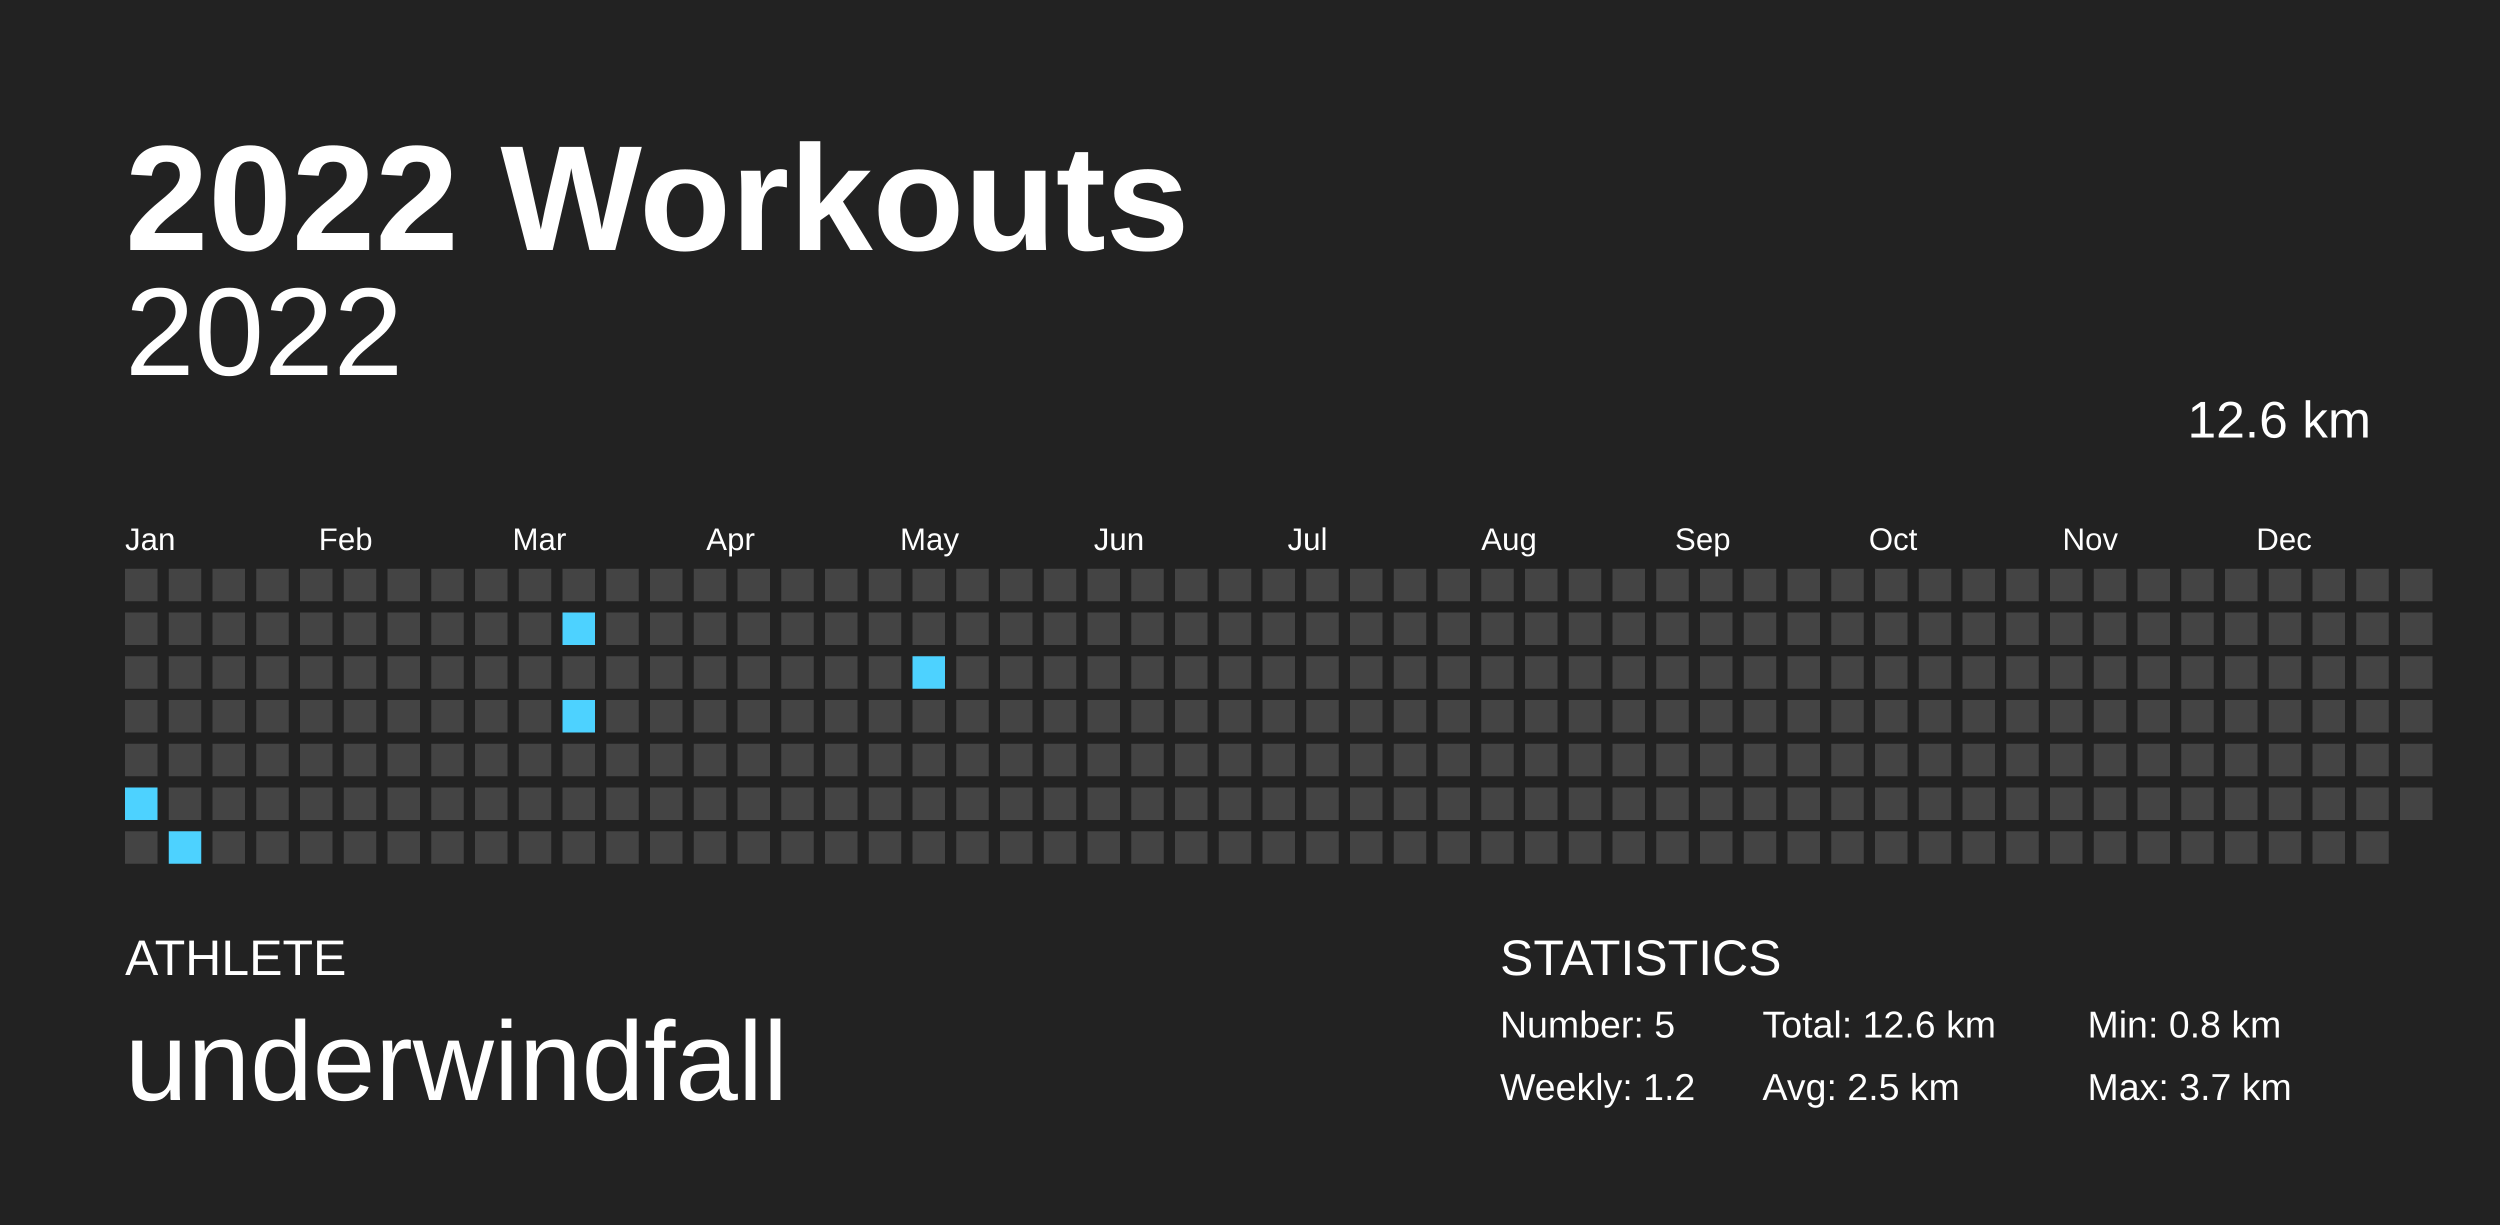
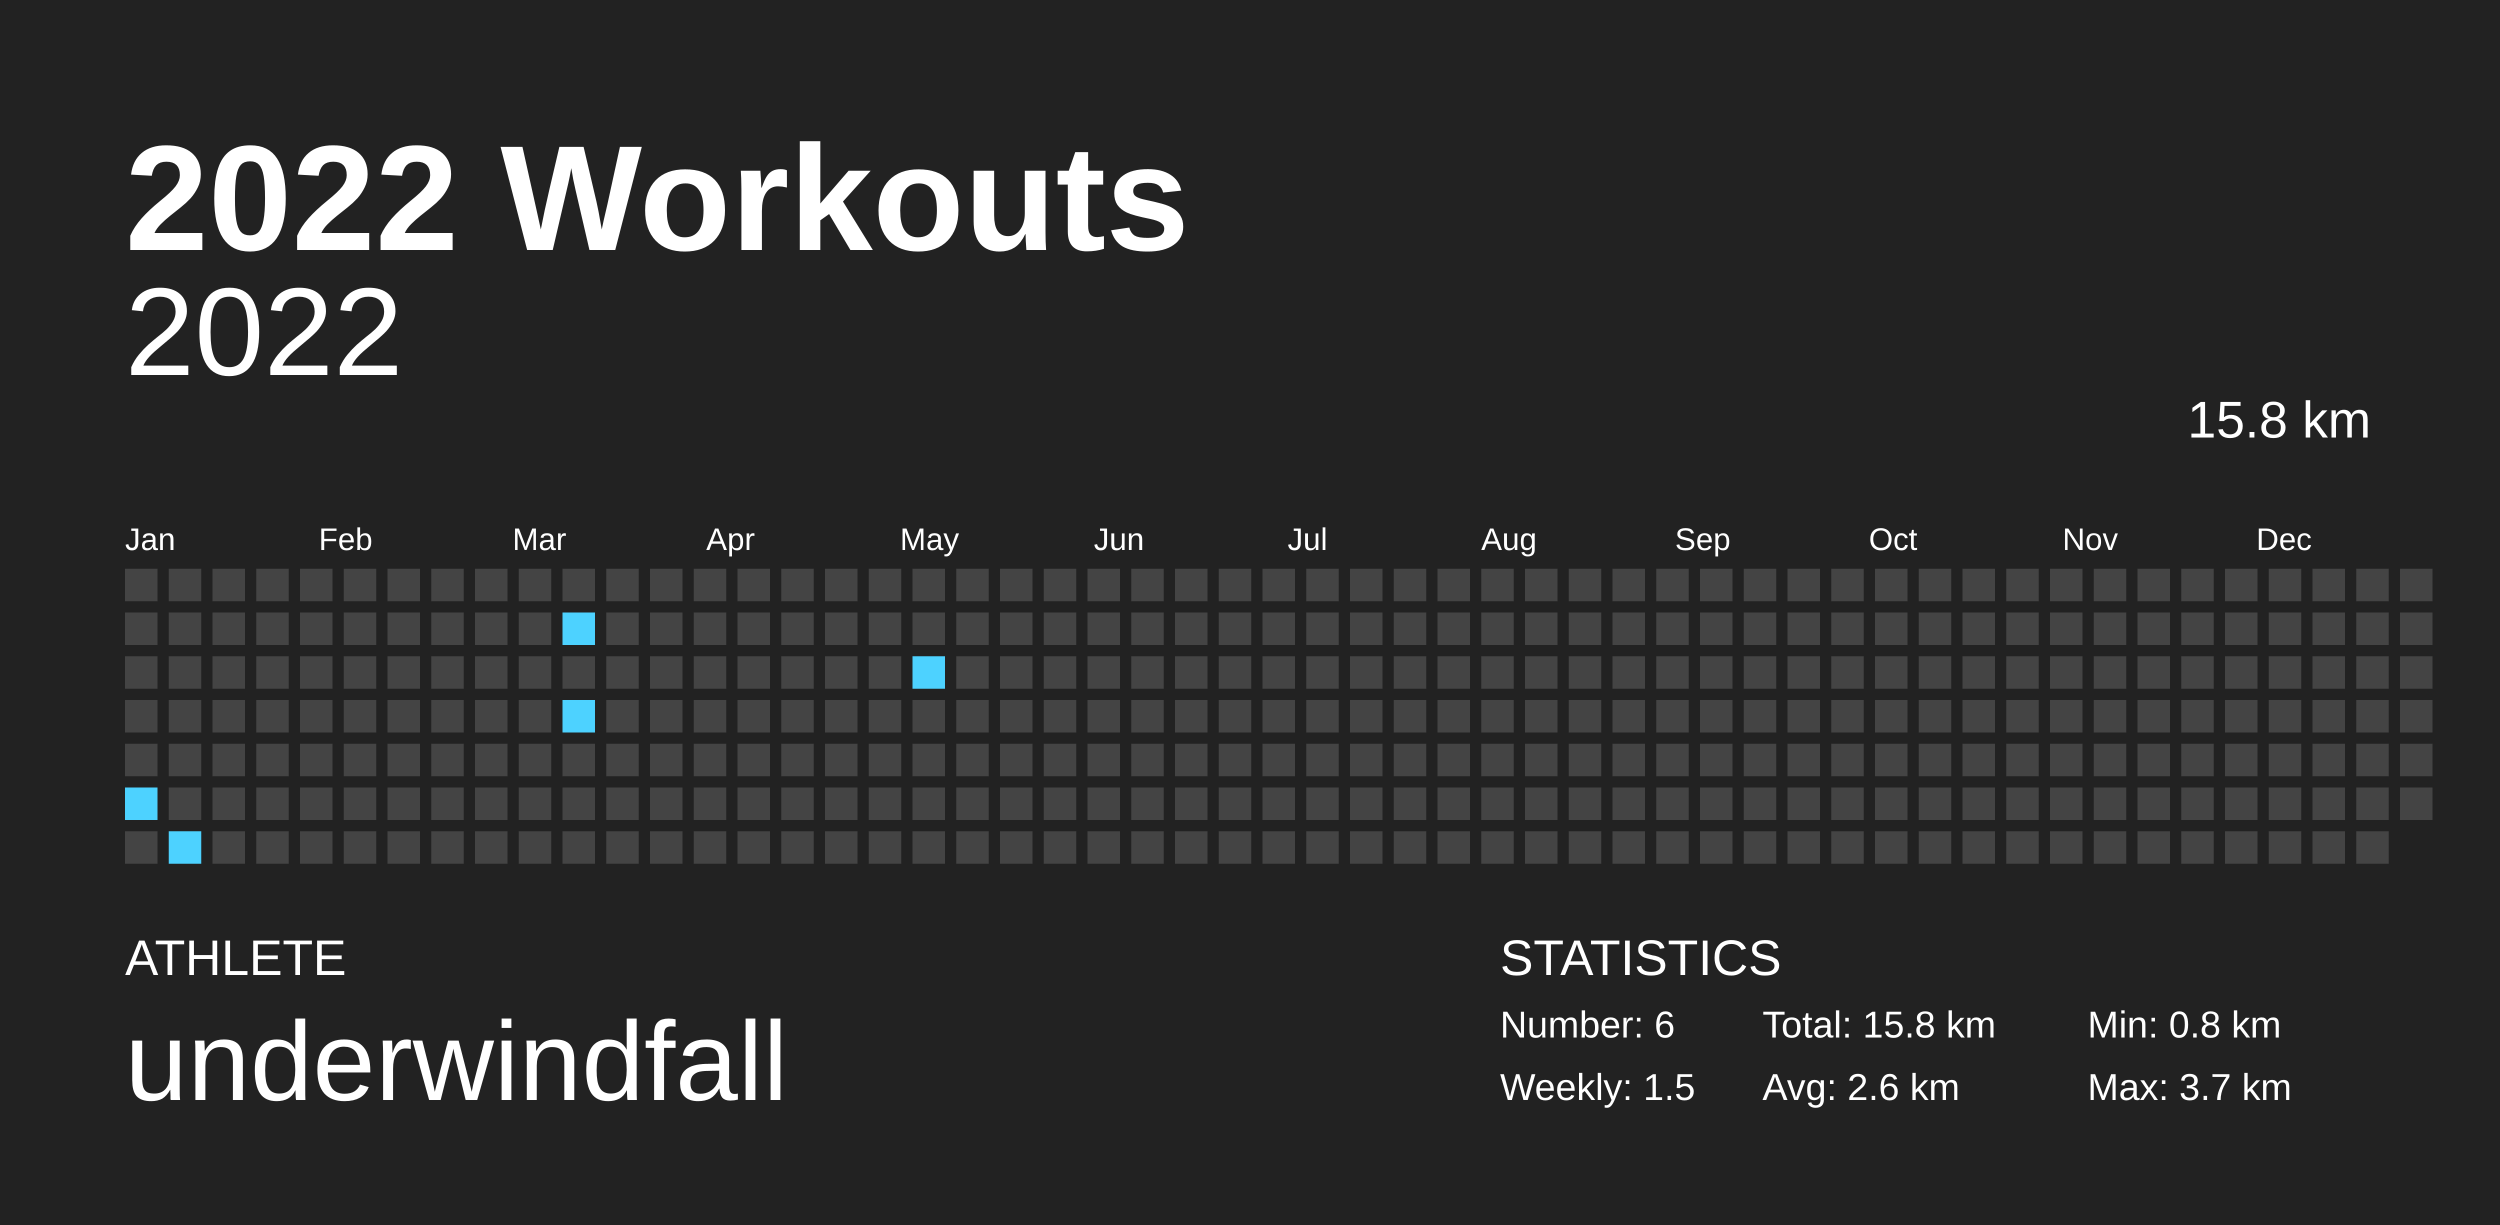
<svg xmlns="http://www.w3.org/2000/svg" baseProfile="full" height="98mm" version="1.1" viewBox="0,0,200,98" width="200mm">
  <defs />
  <rect fill="#222222" height="98" width="200" x="0" y="0" />
  <text fill="#FFFFFF" style="font-size:12px; font-family:Arial; font-weight:bold;" x="10" y="20">2022 Workouts</text>
  <text fill="#FFFFFF" style="font-size:4px; font-family:Arial" x="10" y="78">ATHLETE</text>
  <text fill="#FFFFFF" style="font-size:9px; font-family:Arial" x="10" y="88">underwindfall</text>
  <text fill="#FFFFFF" style="font-size:4px; font-family:Arial" x="120" y="78">STATISTICS</text>
-   <text fill="#FFFFFF" style="font-size:3px; font-family:Arial" x="120" y="83">Number: 5</text>
-   <text fill="#FFFFFF" style="font-size:3px; font-family:Arial" x="120" y="88">Weekly: 1.2</text>
-   <text fill="#FFFFFF" style="font-size:3px; font-family:Arial" x="141" y="83">Total: 12.6 km</text>
-   <text fill="#FFFFFF" style="font-size:3px; font-family:Arial" x="141" y="88">Avg: 2.5 km</text>
+   <text fill="#FFFFFF" style="font-size:3px; font-family:Arial" x="120" y="83">Number: 6</text>
+   <text fill="#FFFFFF" style="font-size:3px; font-family:Arial" x="120" y="88">Weekly: 1.5</text>
+   <text fill="#FFFFFF" style="font-size:3px; font-family:Arial" x="141" y="83">Total: 15.8 km</text>
+   <text fill="#FFFFFF" style="font-size:3px; font-family:Arial" x="141" y="88">Avg: 2.6 km</text>
  <text fill="#FFFFFF" style="font-size:3px; font-family:Arial" x="167" y="83">Min: 0.8 km</text>
  <text fill="#FFFFFF" style="font-size:3px; font-family:Arial" x="167" y="88">Max: 3.7 km</text>
  <text alignment-baseline="hanging" fill="#FFFFFF" style="font-size:10.0px; font-family:Arial;" x="10" y="30">2022</text>
-   <text alignment-baseline="hanging" fill="#FFFFFF" style="font-size:4.125px; font-family:Arial;" x="175" y="35">12.6 km</text>
+   <text alignment-baseline="hanging" fill="#FFFFFF" style="font-size:4.125px; font-family:Arial;" x="175" y="35">15.8 km</text>
  <text fill="#FFFFFF" style="font-size:2.5px; font-family:Arial" x="10.0" y="44">Jan</text>
  <text fill="#FFFFFF" style="font-size:2.5px; font-family:Arial" x="25.5" y="44">Feb</text>
  <text fill="#FFFFFF" style="font-size:2.5px; font-family:Arial" x="41.0" y="44">Mar</text>
  <text fill="#FFFFFF" style="font-size:2.5px; font-family:Arial" x="56.5" y="44">Apr</text>
  <text fill="#FFFFFF" style="font-size:2.5px; font-family:Arial" x="72.0" y="44">May</text>
  <text fill="#FFFFFF" style="font-size:2.5px; font-family:Arial" x="87.5" y="44">Jun</text>
  <text fill="#FFFFFF" style="font-size:2.5px; font-family:Arial" x="103.0" y="44">Jul</text>
  <text fill="#FFFFFF" style="font-size:2.5px; font-family:Arial" x="118.5" y="44">Aug</text>
  <text fill="#FFFFFF" style="font-size:2.5px; font-family:Arial" x="134.0" y="44">Sep</text>
  <text fill="#FFFFFF" style="font-size:2.5px; font-family:Arial" x="149.5" y="44">Oct</text>
  <text fill="#FFFFFF" style="font-size:2.5px; font-family:Arial" x="165.0" y="44">Nov</text>
  <text fill="#FFFFFF" style="font-size:2.5px; font-family:Arial" x="180.5" y="44">Dec</text>
  <rect fill="#444444" height="2.6" width="2.6" x="10.0" y="45.5" />
  <rect fill="#444444" height="2.6" width="2.6" x="10.0" y="49.0" />
  <rect fill="#444444" height="2.6" width="2.6" x="10.0" y="52.5" />
  <rect fill="#444444" height="2.6" width="2.6" x="10.0" y="56.0" />
  <rect fill="#444444" height="2.6" width="2.6" x="10.0" y="59.5" />
  <rect fill="#4dd2ff" height="2.6" width="2.6" x="10.0" y="63.0" />
  <rect fill="#444444" height="2.6" width="2.6" x="10.0" y="66.5" />
  <rect fill="#444444" height="2.6" width="2.6" x="13.5" y="45.5" />
  <rect fill="#444444" height="2.6" width="2.6" x="13.5" y="49.0" />
  <rect fill="#444444" height="2.6" width="2.6" x="13.5" y="52.5" />
  <rect fill="#444444" height="2.6" width="2.6" x="13.5" y="56.0" />
  <rect fill="#444444" height="2.6" width="2.6" x="13.5" y="59.5" />
  <rect fill="#444444" height="2.6" width="2.6" x="13.5" y="63.0" />
  <rect fill="#4dd2ff" height="2.6" width="2.6" x="13.5" y="66.5" />
  <rect fill="#444444" height="2.6" width="2.6" x="17.0" y="45.5" />
  <rect fill="#444444" height="2.6" width="2.6" x="17.0" y="49.0" />
  <rect fill="#444444" height="2.6" width="2.6" x="17.0" y="52.5" />
  <rect fill="#444444" height="2.6" width="2.6" x="17.0" y="56.0" />
  <rect fill="#444444" height="2.6" width="2.6" x="17.0" y="59.5" />
  <rect fill="#444444" height="2.6" width="2.6" x="17.0" y="63.0" />
  <rect fill="#444444" height="2.6" width="2.6" x="17.0" y="66.5" />
  <rect fill="#444444" height="2.6" width="2.6" x="20.5" y="45.5" />
  <rect fill="#444444" height="2.6" width="2.6" x="20.5" y="49.0" />
  <rect fill="#444444" height="2.6" width="2.6" x="20.5" y="52.5" />
  <rect fill="#444444" height="2.6" width="2.6" x="20.5" y="56.0" />
  <rect fill="#444444" height="2.6" width="2.6" x="20.5" y="59.5" />
  <rect fill="#444444" height="2.6" width="2.6" x="20.5" y="63.0" />
  <rect fill="#444444" height="2.6" width="2.6" x="20.5" y="66.5" />
  <rect fill="#444444" height="2.6" width="2.6" x="24.0" y="45.5" />
  <rect fill="#444444" height="2.6" width="2.6" x="24.0" y="49.0" />
  <rect fill="#444444" height="2.6" width="2.6" x="24.0" y="52.5" />
  <rect fill="#444444" height="2.6" width="2.6" x="24.0" y="56.0" />
  <rect fill="#444444" height="2.6" width="2.6" x="24.0" y="59.5" />
  <rect fill="#444444" height="2.6" width="2.6" x="24.0" y="63.0" />
  <rect fill="#444444" height="2.6" width="2.6" x="24.0" y="66.5" />
  <rect fill="#444444" height="2.6" width="2.6" x="27.5" y="45.5" />
  <rect fill="#444444" height="2.6" width="2.6" x="27.5" y="49.0" />
  <rect fill="#444444" height="2.6" width="2.6" x="27.5" y="52.5" />
  <rect fill="#444444" height="2.6" width="2.6" x="27.5" y="56.0" />
  <rect fill="#444444" height="2.6" width="2.6" x="27.5" y="59.5" />
  <rect fill="#444444" height="2.6" width="2.6" x="27.5" y="63.0" />
  <rect fill="#444444" height="2.6" width="2.6" x="27.5" y="66.5" />
  <rect fill="#444444" height="2.6" width="2.6" x="31.0" y="45.5" />
  <rect fill="#444444" height="2.6" width="2.6" x="31.0" y="49.0" />
  <rect fill="#444444" height="2.6" width="2.6" x="31.0" y="52.5" />
  <rect fill="#444444" height="2.6" width="2.6" x="31.0" y="56.0" />
  <rect fill="#444444" height="2.6" width="2.6" x="31.0" y="59.5" />
  <rect fill="#444444" height="2.6" width="2.6" x="31.0" y="63.0" />
  <rect fill="#444444" height="2.6" width="2.6" x="31.0" y="66.5" />
  <rect fill="#444444" height="2.6" width="2.6" x="34.5" y="45.5" />
  <rect fill="#444444" height="2.6" width="2.6" x="34.5" y="49.0" />
  <rect fill="#444444" height="2.6" width="2.6" x="34.5" y="52.5" />
  <rect fill="#444444" height="2.6" width="2.6" x="34.5" y="56.0" />
  <rect fill="#444444" height="2.6" width="2.6" x="34.5" y="59.5" />
  <rect fill="#444444" height="2.6" width="2.6" x="34.5" y="63.0" />
  <rect fill="#444444" height="2.6" width="2.6" x="34.5" y="66.5" />
  <rect fill="#444444" height="2.6" width="2.6" x="38.0" y="45.5" />
  <rect fill="#444444" height="2.6" width="2.6" x="38.0" y="49.0" />
  <rect fill="#444444" height="2.6" width="2.6" x="38.0" y="52.5" />
  <rect fill="#444444" height="2.6" width="2.6" x="38.0" y="56.0" />
  <rect fill="#444444" height="2.6" width="2.6" x="38.0" y="59.5" />
  <rect fill="#444444" height="2.6" width="2.6" x="38.0" y="63.0" />
  <rect fill="#444444" height="2.6" width="2.6" x="38.0" y="66.5" />
  <rect fill="#444444" height="2.6" width="2.6" x="41.5" y="45.5" />
  <rect fill="#444444" height="2.6" width="2.6" x="41.5" y="49.0" />
  <rect fill="#444444" height="2.6" width="2.6" x="41.5" y="52.5" />
  <rect fill="#444444" height="2.6" width="2.6" x="41.5" y="56.0" />
  <rect fill="#444444" height="2.6" width="2.6" x="41.5" y="59.5" />
  <rect fill="#444444" height="2.6" width="2.6" x="41.5" y="63.0" />
  <rect fill="#444444" height="2.6" width="2.6" x="41.5" y="66.5" />
  <rect fill="#444444" height="2.6" width="2.6" x="45.0" y="45.5" />
  <rect fill="#4dd2ff" height="2.6" width="2.6" x="45.0" y="49.0" />
  <rect fill="#444444" height="2.6" width="2.6" x="45.0" y="52.5" />
  <rect fill="#4dd2ff" height="2.6" width="2.6" x="45.0" y="56.0" />
  <rect fill="#444444" height="2.6" width="2.6" x="45.0" y="59.5" />
  <rect fill="#444444" height="2.6" width="2.6" x="45.0" y="63.0" />
  <rect fill="#444444" height="2.6" width="2.6" x="45.0" y="66.5" />
  <rect fill="#444444" height="2.6" width="2.6" x="48.5" y="45.5" />
  <rect fill="#444444" height="2.6" width="2.6" x="48.5" y="49.0" />
  <rect fill="#444444" height="2.6" width="2.6" x="48.5" y="52.5" />
  <rect fill="#444444" height="2.6" width="2.6" x="48.5" y="56.0" />
  <rect fill="#444444" height="2.6" width="2.6" x="48.5" y="59.5" />
  <rect fill="#444444" height="2.6" width="2.6" x="48.5" y="63.0" />
  <rect fill="#444444" height="2.6" width="2.6" x="48.5" y="66.5" />
  <rect fill="#444444" height="2.6" width="2.6" x="52.0" y="45.5" />
  <rect fill="#444444" height="2.6" width="2.6" x="52.0" y="49.0" />
  <rect fill="#444444" height="2.6" width="2.6" x="52.0" y="52.5" />
  <rect fill="#444444" height="2.6" width="2.6" x="52.0" y="56.0" />
  <rect fill="#444444" height="2.6" width="2.6" x="52.0" y="59.5" />
  <rect fill="#444444" height="2.6" width="2.6" x="52.0" y="63.0" />
  <rect fill="#444444" height="2.6" width="2.6" x="52.0" y="66.5" />
  <rect fill="#444444" height="2.6" width="2.6" x="55.5" y="45.5" />
  <rect fill="#444444" height="2.6" width="2.6" x="55.5" y="49.0" />
  <rect fill="#444444" height="2.6" width="2.6" x="55.5" y="52.5" />
  <rect fill="#444444" height="2.6" width="2.6" x="55.5" y="56.0" />
  <rect fill="#444444" height="2.6" width="2.6" x="55.5" y="59.5" />
  <rect fill="#444444" height="2.6" width="2.6" x="55.5" y="63.0" />
  <rect fill="#444444" height="2.6" width="2.6" x="55.5" y="66.5" />
  <rect fill="#444444" height="2.6" width="2.6" x="59.0" y="45.5" />
  <rect fill="#444444" height="2.6" width="2.6" x="59.0" y="49.0" />
  <rect fill="#444444" height="2.6" width="2.6" x="59.0" y="52.5" />
  <rect fill="#444444" height="2.6" width="2.6" x="59.0" y="56.0" />
  <rect fill="#444444" height="2.6" width="2.6" x="59.0" y="59.5" />
  <rect fill="#444444" height="2.6" width="2.6" x="59.0" y="63.0" />
  <rect fill="#444444" height="2.6" width="2.6" x="59.0" y="66.5" />
  <rect fill="#444444" height="2.6" width="2.6" x="62.5" y="45.5" />
  <rect fill="#444444" height="2.6" width="2.6" x="62.5" y="49.0" />
  <rect fill="#444444" height="2.6" width="2.6" x="62.5" y="52.5" />
  <rect fill="#444444" height="2.6" width="2.6" x="62.5" y="56.0" />
  <rect fill="#444444" height="2.6" width="2.6" x="62.5" y="59.5" />
  <rect fill="#444444" height="2.6" width="2.6" x="62.5" y="63.0" />
  <rect fill="#444444" height="2.6" width="2.6" x="62.5" y="66.5" />
  <rect fill="#444444" height="2.6" width="2.6" x="66.0" y="45.5" />
  <rect fill="#444444" height="2.6" width="2.6" x="66.0" y="49.0" />
  <rect fill="#444444" height="2.6" width="2.6" x="66.0" y="52.5" />
  <rect fill="#444444" height="2.6" width="2.6" x="66.0" y="56.0" />
  <rect fill="#444444" height="2.6" width="2.6" x="66.0" y="59.5" />
  <rect fill="#444444" height="2.6" width="2.6" x="66.0" y="63.0" />
  <rect fill="#444444" height="2.6" width="2.6" x="66.0" y="66.5" />
  <rect fill="#444444" height="2.6" width="2.6" x="69.5" y="45.5" />
  <rect fill="#444444" height="2.6" width="2.6" x="69.5" y="49.0" />
  <rect fill="#444444" height="2.6" width="2.6" x="69.5" y="52.5" />
  <rect fill="#444444" height="2.6" width="2.6" x="69.5" y="56.0" />
  <rect fill="#444444" height="2.6" width="2.6" x="69.5" y="59.5" />
  <rect fill="#444444" height="2.6" width="2.6" x="69.5" y="63.0" />
  <rect fill="#444444" height="2.6" width="2.6" x="69.5" y="66.5" />
  <rect fill="#444444" height="2.6" width="2.6" x="73.0" y="45.5" />
  <rect fill="#444444" height="2.6" width="2.6" x="73.0" y="49.0" />
  <rect fill="#4dd2ff" height="2.6" width="2.6" x="73.0" y="52.5" />
  <rect fill="#444444" height="2.6" width="2.6" x="73.0" y="56.0" />
  <rect fill="#444444" height="2.6" width="2.6" x="73.0" y="59.5" />
  <rect fill="#444444" height="2.6" width="2.6" x="73.0" y="63.0" />
  <rect fill="#444444" height="2.6" width="2.6" x="73.0" y="66.5" />
  <rect fill="#444444" height="2.6" width="2.6" x="76.5" y="45.5" />
  <rect fill="#444444" height="2.6" width="2.6" x="76.5" y="49.0" />
  <rect fill="#444444" height="2.6" width="2.6" x="76.5" y="52.5" />
  <rect fill="#444444" height="2.6" width="2.6" x="76.5" y="56.0" />
  <rect fill="#444444" height="2.6" width="2.6" x="76.5" y="59.5" />
  <rect fill="#444444" height="2.6" width="2.6" x="76.5" y="63.0" />
  <rect fill="#444444" height="2.6" width="2.6" x="76.5" y="66.5" />
  <rect fill="#444444" height="2.6" width="2.6" x="80.0" y="45.5" />
  <rect fill="#444444" height="2.6" width="2.6" x="80.0" y="49.0" />
  <rect fill="#444444" height="2.6" width="2.6" x="80.0" y="52.5" />
  <rect fill="#444444" height="2.6" width="2.6" x="80.0" y="56.0" />
  <rect fill="#444444" height="2.6" width="2.6" x="80.0" y="59.5" />
  <rect fill="#444444" height="2.6" width="2.6" x="80.0" y="63.0" />
  <rect fill="#444444" height="2.6" width="2.6" x="80.0" y="66.5" />
  <rect fill="#444444" height="2.6" width="2.6" x="83.5" y="45.5" />
  <rect fill="#444444" height="2.6" width="2.6" x="83.5" y="49.0" />
  <rect fill="#444444" height="2.6" width="2.6" x="83.5" y="52.5" />
  <rect fill="#444444" height="2.6" width="2.6" x="83.5" y="56.0" />
  <rect fill="#444444" height="2.6" width="2.6" x="83.5" y="59.5" />
  <rect fill="#444444" height="2.6" width="2.6" x="83.5" y="63.0" />
  <rect fill="#444444" height="2.6" width="2.6" x="83.5" y="66.5" />
  <rect fill="#444444" height="2.6" width="2.6" x="87.0" y="45.5" />
  <rect fill="#444444" height="2.6" width="2.6" x="87.0" y="49.0" />
  <rect fill="#444444" height="2.6" width="2.6" x="87.0" y="52.5" />
  <rect fill="#444444" height="2.6" width="2.6" x="87.0" y="56.0" />
  <rect fill="#444444" height="2.6" width="2.6" x="87.0" y="59.5" />
  <rect fill="#444444" height="2.6" width="2.6" x="87.0" y="63.0" />
  <rect fill="#444444" height="2.6" width="2.6" x="87.0" y="66.5" />
  <rect fill="#444444" height="2.6" width="2.6" x="90.5" y="45.5" />
  <rect fill="#444444" height="2.6" width="2.6" x="90.5" y="49.0" />
  <rect fill="#444444" height="2.6" width="2.6" x="90.5" y="52.5" />
  <rect fill="#444444" height="2.6" width="2.6" x="90.5" y="56.0" />
  <rect fill="#444444" height="2.6" width="2.6" x="90.5" y="59.5" />
  <rect fill="#444444" height="2.6" width="2.6" x="90.5" y="63.0" />
  <rect fill="#444444" height="2.6" width="2.6" x="90.5" y="66.5" />
  <rect fill="#444444" height="2.6" width="2.6" x="94.0" y="45.5" />
  <rect fill="#444444" height="2.6" width="2.6" x="94.0" y="49.0" />
  <rect fill="#444444" height="2.6" width="2.6" x="94.0" y="52.5" />
  <rect fill="#444444" height="2.6" width="2.6" x="94.0" y="56.0" />
  <rect fill="#444444" height="2.6" width="2.6" x="94.0" y="59.5" />
  <rect fill="#444444" height="2.6" width="2.6" x="94.0" y="63.0" />
  <rect fill="#444444" height="2.6" width="2.6" x="94.0" y="66.5" />
  <rect fill="#444444" height="2.6" width="2.6" x="97.5" y="45.5" />
  <rect fill="#444444" height="2.6" width="2.6" x="97.5" y="49.0" />
  <rect fill="#444444" height="2.6" width="2.6" x="97.5" y="52.5" />
  <rect fill="#444444" height="2.6" width="2.6" x="97.5" y="56.0" />
  <rect fill="#444444" height="2.6" width="2.6" x="97.5" y="59.5" />
  <rect fill="#444444" height="2.6" width="2.6" x="97.5" y="63.0" />
  <rect fill="#444444" height="2.6" width="2.6" x="97.5" y="66.5" />
  <rect fill="#444444" height="2.6" width="2.6" x="101.0" y="45.5" />
  <rect fill="#444444" height="2.6" width="2.6" x="101.0" y="49.0" />
  <rect fill="#444444" height="2.6" width="2.6" x="101.0" y="52.5" />
  <rect fill="#444444" height="2.6" width="2.6" x="101.0" y="56.0" />
  <rect fill="#444444" height="2.6" width="2.6" x="101.0" y="59.5" />
  <rect fill="#444444" height="2.6" width="2.6" x="101.0" y="63.0" />
  <rect fill="#444444" height="2.6" width="2.6" x="101.0" y="66.5" />
  <rect fill="#444444" height="2.6" width="2.6" x="104.5" y="45.5" />
  <rect fill="#444444" height="2.6" width="2.6" x="104.5" y="49.0" />
  <rect fill="#444444" height="2.6" width="2.6" x="104.5" y="52.5" />
  <rect fill="#444444" height="2.6" width="2.6" x="104.5" y="56.0" />
  <rect fill="#444444" height="2.6" width="2.6" x="104.5" y="59.5" />
  <rect fill="#444444" height="2.6" width="2.6" x="104.5" y="63.0" />
  <rect fill="#444444" height="2.6" width="2.6" x="104.5" y="66.5" />
  <rect fill="#444444" height="2.6" width="2.6" x="108.0" y="45.5" />
  <rect fill="#444444" height="2.6" width="2.6" x="108.0" y="49.0" />
  <rect fill="#444444" height="2.6" width="2.6" x="108.0" y="52.5" />
  <rect fill="#444444" height="2.6" width="2.6" x="108.0" y="56.0" />
  <rect fill="#444444" height="2.6" width="2.6" x="108.0" y="59.5" />
  <rect fill="#444444" height="2.6" width="2.6" x="108.0" y="63.0" />
  <rect fill="#444444" height="2.6" width="2.6" x="108.0" y="66.5" />
  <rect fill="#444444" height="2.6" width="2.6" x="111.5" y="45.5" />
  <rect fill="#444444" height="2.6" width="2.6" x="111.5" y="49.0" />
  <rect fill="#444444" height="2.6" width="2.6" x="111.5" y="52.5" />
  <rect fill="#444444" height="2.6" width="2.6" x="111.5" y="56.0" />
  <rect fill="#444444" height="2.6" width="2.6" x="111.5" y="59.5" />
  <rect fill="#444444" height="2.6" width="2.6" x="111.5" y="63.0" />
  <rect fill="#444444" height="2.6" width="2.6" x="111.5" y="66.5" />
  <rect fill="#444444" height="2.6" width="2.6" x="115.0" y="45.5" />
  <rect fill="#444444" height="2.6" width="2.6" x="115.0" y="49.0" />
  <rect fill="#444444" height="2.6" width="2.6" x="115.0" y="52.5" />
  <rect fill="#444444" height="2.6" width="2.6" x="115.0" y="56.0" />
  <rect fill="#444444" height="2.6" width="2.6" x="115.0" y="59.5" />
  <rect fill="#444444" height="2.6" width="2.6" x="115.0" y="63.0" />
  <rect fill="#444444" height="2.6" width="2.6" x="115.0" y="66.5" />
  <rect fill="#444444" height="2.6" width="2.6" x="118.5" y="45.5" />
  <rect fill="#444444" height="2.6" width="2.6" x="118.5" y="49.0" />
  <rect fill="#444444" height="2.6" width="2.6" x="118.5" y="52.5" />
  <rect fill="#444444" height="2.6" width="2.6" x="118.5" y="56.0" />
  <rect fill="#444444" height="2.6" width="2.6" x="118.5" y="59.5" />
  <rect fill="#444444" height="2.6" width="2.6" x="118.5" y="63.0" />
  <rect fill="#444444" height="2.6" width="2.6" x="118.5" y="66.5" />
  <rect fill="#444444" height="2.6" width="2.6" x="122.0" y="45.5" />
  <rect fill="#444444" height="2.6" width="2.6" x="122.0" y="49.0" />
  <rect fill="#444444" height="2.6" width="2.6" x="122.0" y="52.5" />
  <rect fill="#444444" height="2.6" width="2.6" x="122.0" y="56.0" />
  <rect fill="#444444" height="2.6" width="2.6" x="122.0" y="59.5" />
  <rect fill="#444444" height="2.6" width="2.6" x="122.0" y="63.0" />
  <rect fill="#444444" height="2.6" width="2.6" x="122.0" y="66.5" />
  <rect fill="#444444" height="2.6" width="2.6" x="125.5" y="45.5" />
  <rect fill="#444444" height="2.6" width="2.6" x="125.5" y="49.0" />
  <rect fill="#444444" height="2.6" width="2.6" x="125.5" y="52.5" />
  <rect fill="#444444" height="2.6" width="2.6" x="125.5" y="56.0" />
  <rect fill="#444444" height="2.6" width="2.6" x="125.5" y="59.5" />
  <rect fill="#444444" height="2.6" width="2.6" x="125.5" y="63.0" />
  <rect fill="#444444" height="2.6" width="2.6" x="125.5" y="66.5" />
  <rect fill="#444444" height="2.6" width="2.6" x="129.0" y="45.5" />
  <rect fill="#444444" height="2.6" width="2.6" x="129.0" y="49.0" />
  <rect fill="#444444" height="2.6" width="2.6" x="129.0" y="52.5" />
  <rect fill="#444444" height="2.6" width="2.6" x="129.0" y="56.0" />
  <rect fill="#444444" height="2.6" width="2.6" x="129.0" y="59.5" />
  <rect fill="#444444" height="2.6" width="2.6" x="129.0" y="63.0" />
  <rect fill="#444444" height="2.6" width="2.6" x="129.0" y="66.5" />
  <rect fill="#444444" height="2.6" width="2.6" x="132.5" y="45.5" />
  <rect fill="#444444" height="2.6" width="2.6" x="132.5" y="49.0" />
  <rect fill="#444444" height="2.6" width="2.6" x="132.5" y="52.5" />
  <rect fill="#444444" height="2.6" width="2.6" x="132.5" y="56.0" />
  <rect fill="#444444" height="2.6" width="2.6" x="132.5" y="59.5" />
  <rect fill="#444444" height="2.6" width="2.6" x="132.5" y="63.0" />
  <rect fill="#444444" height="2.6" width="2.6" x="132.5" y="66.5" />
  <rect fill="#444444" height="2.6" width="2.6" x="136.0" y="45.5" />
  <rect fill="#444444" height="2.6" width="2.6" x="136.0" y="49.0" />
  <rect fill="#444444" height="2.6" width="2.6" x="136.0" y="52.5" />
  <rect fill="#444444" height="2.6" width="2.6" x="136.0" y="56.0" />
  <rect fill="#444444" height="2.6" width="2.6" x="136.0" y="59.5" />
  <rect fill="#444444" height="2.6" width="2.6" x="136.0" y="63.0" />
  <rect fill="#444444" height="2.6" width="2.6" x="136.0" y="66.5" />
  <rect fill="#444444" height="2.6" width="2.6" x="139.5" y="45.5" />
  <rect fill="#444444" height="2.6" width="2.6" x="139.5" y="49.0" />
  <rect fill="#444444" height="2.6" width="2.6" x="139.5" y="52.5" />
  <rect fill="#444444" height="2.6" width="2.6" x="139.5" y="56.0" />
  <rect fill="#444444" height="2.6" width="2.6" x="139.5" y="59.5" />
  <rect fill="#444444" height="2.6" width="2.6" x="139.5" y="63.0" />
  <rect fill="#444444" height="2.6" width="2.6" x="139.5" y="66.5" />
  <rect fill="#444444" height="2.6" width="2.6" x="143.0" y="45.5" />
  <rect fill="#444444" height="2.6" width="2.6" x="143.0" y="49.0" />
  <rect fill="#444444" height="2.6" width="2.6" x="143.0" y="52.5" />
  <rect fill="#444444" height="2.6" width="2.6" x="143.0" y="56.0" />
  <rect fill="#444444" height="2.6" width="2.6" x="143.0" y="59.5" />
  <rect fill="#444444" height="2.6" width="2.6" x="143.0" y="63.0" />
  <rect fill="#444444" height="2.6" width="2.6" x="143.0" y="66.5" />
  <rect fill="#444444" height="2.6" width="2.6" x="146.5" y="45.5" />
  <rect fill="#444444" height="2.6" width="2.6" x="146.5" y="49.0" />
  <rect fill="#444444" height="2.6" width="2.6" x="146.5" y="52.5" />
  <rect fill="#444444" height="2.6" width="2.6" x="146.5" y="56.0" />
  <rect fill="#444444" height="2.6" width="2.6" x="146.5" y="59.5" />
  <rect fill="#444444" height="2.6" width="2.6" x="146.5" y="63.0" />
  <rect fill="#444444" height="2.6" width="2.6" x="146.5" y="66.5" />
  <rect fill="#444444" height="2.6" width="2.6" x="150.0" y="45.5" />
  <rect fill="#444444" height="2.6" width="2.6" x="150.0" y="49.0" />
  <rect fill="#444444" height="2.6" width="2.6" x="150.0" y="52.5" />
  <rect fill="#444444" height="2.6" width="2.6" x="150.0" y="56.0" />
  <rect fill="#444444" height="2.6" width="2.6" x="150.0" y="59.5" />
  <rect fill="#444444" height="2.6" width="2.6" x="150.0" y="63.0" />
  <rect fill="#444444" height="2.6" width="2.6" x="150.0" y="66.5" />
  <rect fill="#444444" height="2.6" width="2.6" x="153.5" y="45.5" />
  <rect fill="#444444" height="2.6" width="2.6" x="153.5" y="49.0" />
  <rect fill="#444444" height="2.6" width="2.6" x="153.5" y="52.5" />
  <rect fill="#444444" height="2.6" width="2.6" x="153.5" y="56.0" />
  <rect fill="#444444" height="2.6" width="2.6" x="153.5" y="59.5" />
  <rect fill="#444444" height="2.6" width="2.6" x="153.5" y="63.0" />
  <rect fill="#444444" height="2.6" width="2.6" x="153.5" y="66.5" />
  <rect fill="#444444" height="2.6" width="2.6" x="157.0" y="45.5" />
  <rect fill="#444444" height="2.6" width="2.6" x="157.0" y="49.0" />
  <rect fill="#444444" height="2.6" width="2.6" x="157.0" y="52.5" />
  <rect fill="#444444" height="2.6" width="2.6" x="157.0" y="56.0" />
  <rect fill="#444444" height="2.6" width="2.6" x="157.0" y="59.5" />
  <rect fill="#444444" height="2.6" width="2.6" x="157.0" y="63.0" />
  <rect fill="#444444" height="2.6" width="2.6" x="157.0" y="66.5" />
  <rect fill="#444444" height="2.6" width="2.6" x="160.5" y="45.5" />
  <rect fill="#444444" height="2.6" width="2.6" x="160.5" y="49.0" />
  <rect fill="#444444" height="2.6" width="2.6" x="160.5" y="52.5" />
  <rect fill="#444444" height="2.6" width="2.6" x="160.5" y="56.0" />
  <rect fill="#444444" height="2.6" width="2.6" x="160.5" y="59.5" />
  <rect fill="#444444" height="2.6" width="2.6" x="160.5" y="63.0" />
  <rect fill="#444444" height="2.6" width="2.6" x="160.5" y="66.5" />
  <rect fill="#444444" height="2.6" width="2.6" x="164.0" y="45.5" />
  <rect fill="#444444" height="2.6" width="2.6" x="164.0" y="49.0" />
  <rect fill="#444444" height="2.6" width="2.6" x="164.0" y="52.5" />
  <rect fill="#444444" height="2.6" width="2.6" x="164.0" y="56.0" />
  <rect fill="#444444" height="2.6" width="2.6" x="164.0" y="59.5" />
  <rect fill="#444444" height="2.6" width="2.6" x="164.0" y="63.0" />
  <rect fill="#444444" height="2.6" width="2.6" x="164.0" y="66.5" />
  <rect fill="#444444" height="2.6" width="2.6" x="167.5" y="45.5" />
  <rect fill="#444444" height="2.6" width="2.6" x="167.5" y="49.0" />
  <rect fill="#444444" height="2.6" width="2.6" x="167.5" y="52.5" />
  <rect fill="#444444" height="2.6" width="2.6" x="167.5" y="56.0" />
  <rect fill="#444444" height="2.6" width="2.6" x="167.5" y="59.5" />
  <rect fill="#444444" height="2.6" width="2.6" x="167.5" y="63.0" />
  <rect fill="#444444" height="2.6" width="2.6" x="167.5" y="66.5" />
  <rect fill="#444444" height="2.6" width="2.6" x="171.0" y="45.5" />
  <rect fill="#444444" height="2.6" width="2.6" x="171.0" y="49.0" />
  <rect fill="#444444" height="2.6" width="2.6" x="171.0" y="52.5" />
  <rect fill="#444444" height="2.6" width="2.6" x="171.0" y="56.0" />
  <rect fill="#444444" height="2.6" width="2.6" x="171.0" y="59.5" />
  <rect fill="#444444" height="2.6" width="2.6" x="171.0" y="63.0" />
  <rect fill="#444444" height="2.6" width="2.6" x="171.0" y="66.5" />
  <rect fill="#444444" height="2.6" width="2.6" x="174.5" y="45.5" />
  <rect fill="#444444" height="2.6" width="2.6" x="174.5" y="49.0" />
  <rect fill="#444444" height="2.6" width="2.6" x="174.5" y="52.5" />
  <rect fill="#444444" height="2.6" width="2.6" x="174.5" y="56.0" />
  <rect fill="#444444" height="2.6" width="2.6" x="174.5" y="59.5" />
  <rect fill="#444444" height="2.6" width="2.6" x="174.5" y="63.0" />
  <rect fill="#444444" height="2.6" width="2.6" x="174.5" y="66.5" />
  <rect fill="#444444" height="2.6" width="2.6" x="178.0" y="45.5" />
  <rect fill="#444444" height="2.6" width="2.6" x="178.0" y="49.0" />
  <rect fill="#444444" height="2.6" width="2.6" x="178.0" y="52.5" />
  <rect fill="#444444" height="2.6" width="2.6" x="178.0" y="56.0" />
  <rect fill="#444444" height="2.6" width="2.6" x="178.0" y="59.5" />
  <rect fill="#444444" height="2.6" width="2.6" x="178.0" y="63.0" />
  <rect fill="#444444" height="2.6" width="2.6" x="178.0" y="66.5" />
  <rect fill="#444444" height="2.6" width="2.6" x="181.5" y="45.5" />
  <rect fill="#444444" height="2.6" width="2.6" x="181.5" y="49.0" />
  <rect fill="#444444" height="2.6" width="2.6" x="181.5" y="52.5" />
  <rect fill="#444444" height="2.6" width="2.6" x="181.5" y="56.0" />
  <rect fill="#444444" height="2.6" width="2.6" x="181.5" y="59.5" />
  <rect fill="#444444" height="2.6" width="2.6" x="181.5" y="63.0" />
  <rect fill="#444444" height="2.6" width="2.6" x="181.5" y="66.5" />
  <rect fill="#444444" height="2.6" width="2.6" x="185.0" y="45.5" />
  <rect fill="#444444" height="2.6" width="2.6" x="185.0" y="49.0" />
  <rect fill="#444444" height="2.6" width="2.6" x="185.0" y="52.5" />
  <rect fill="#444444" height="2.6" width="2.6" x="185.0" y="56.0" />
  <rect fill="#444444" height="2.6" width="2.6" x="185.0" y="59.5" />
  <rect fill="#444444" height="2.6" width="2.6" x="185.0" y="63.0" />
  <rect fill="#444444" height="2.6" width="2.6" x="185.0" y="66.5" />
  <rect fill="#444444" height="2.6" width="2.6" x="188.5" y="45.5" />
  <rect fill="#444444" height="2.6" width="2.6" x="188.5" y="49.0" />
  <rect fill="#444444" height="2.6" width="2.6" x="188.5" y="52.5" />
  <rect fill="#444444" height="2.6" width="2.6" x="188.5" y="56.0" />
  <rect fill="#444444" height="2.6" width="2.6" x="188.5" y="59.5" />
  <rect fill="#444444" height="2.6" width="2.6" x="188.5" y="63.0" />
  <rect fill="#444444" height="2.6" width="2.6" x="188.5" y="66.5" />
  <rect fill="#444444" height="2.6" width="2.6" x="192.0" y="45.5" />
  <rect fill="#444444" height="2.6" width="2.6" x="192.0" y="49.0" />
  <rect fill="#444444" height="2.6" width="2.6" x="192.0" y="52.5" />
  <rect fill="#444444" height="2.6" width="2.6" x="192.0" y="56.0" />
  <rect fill="#444444" height="2.6" width="2.6" x="192.0" y="59.5" />
  <rect fill="#444444" height="2.6" width="2.6" x="192.0" y="63.0" />
</svg>
